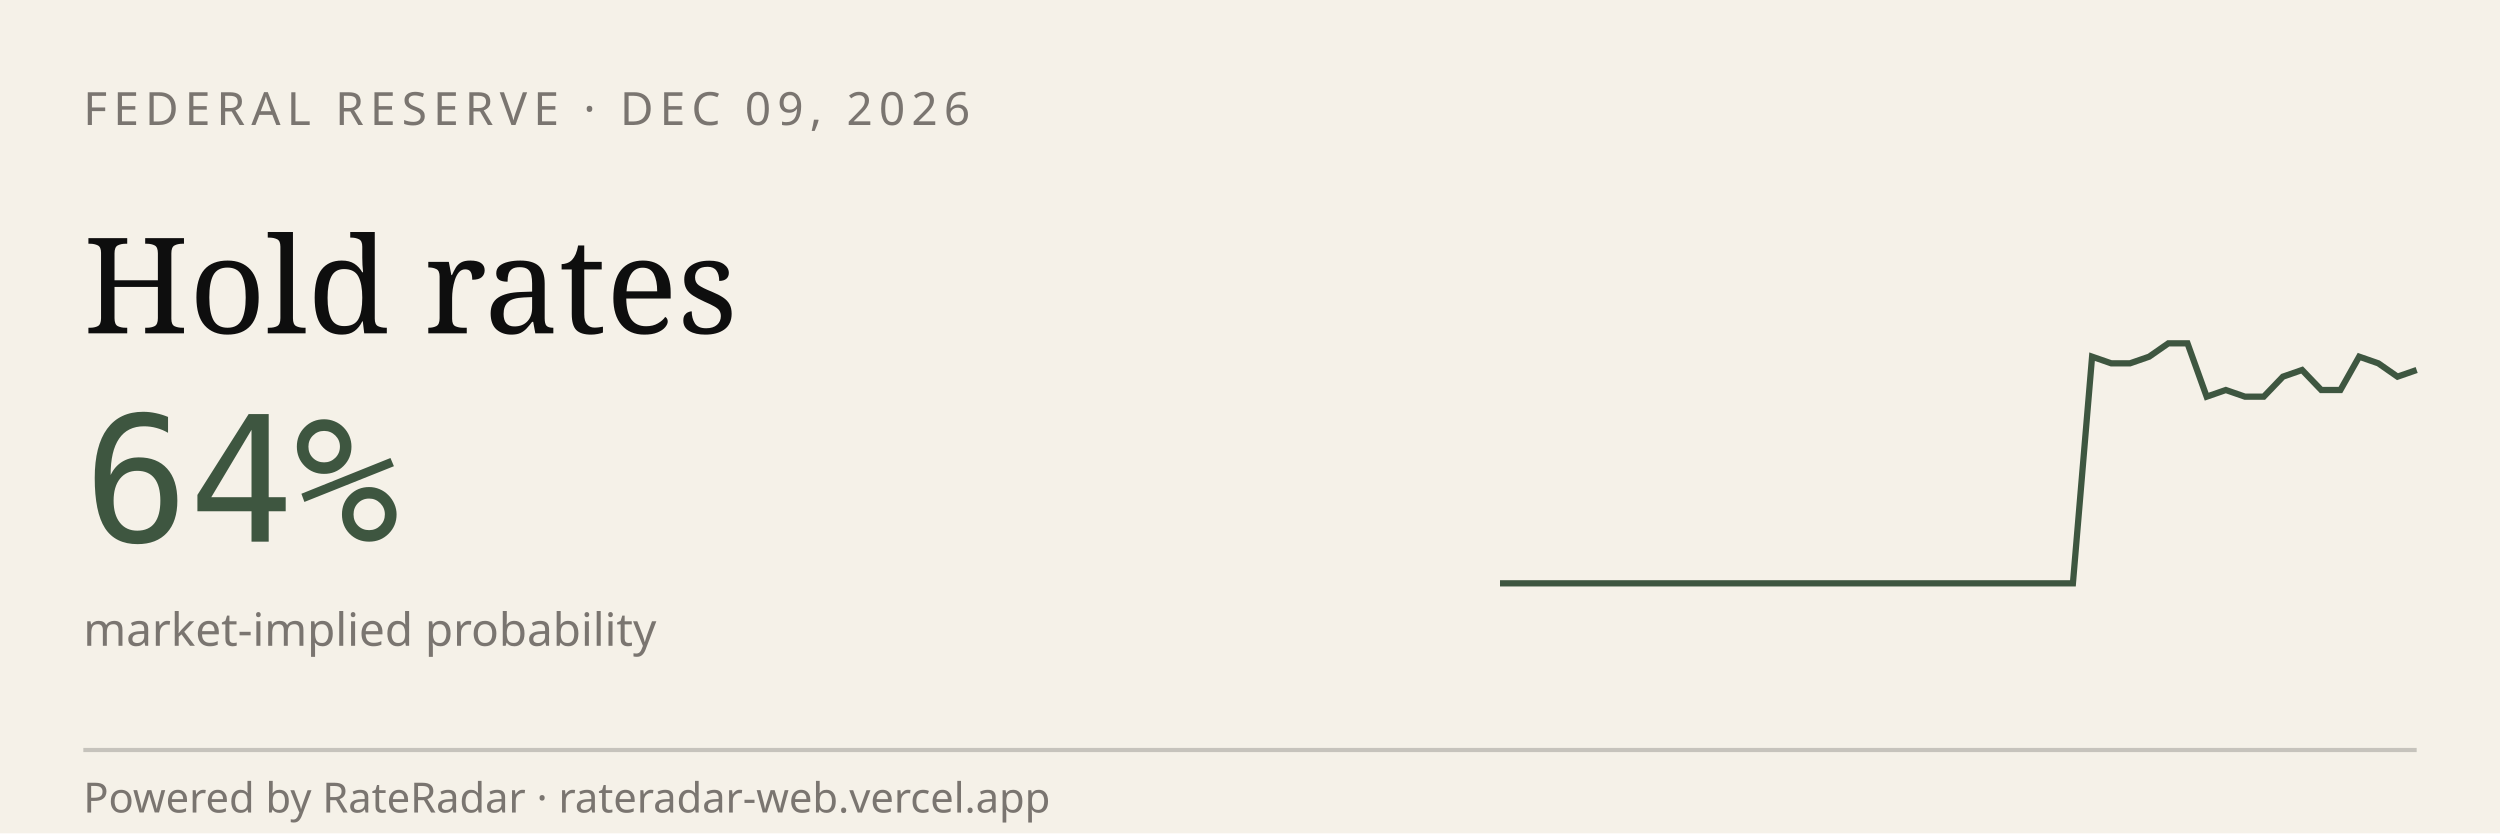
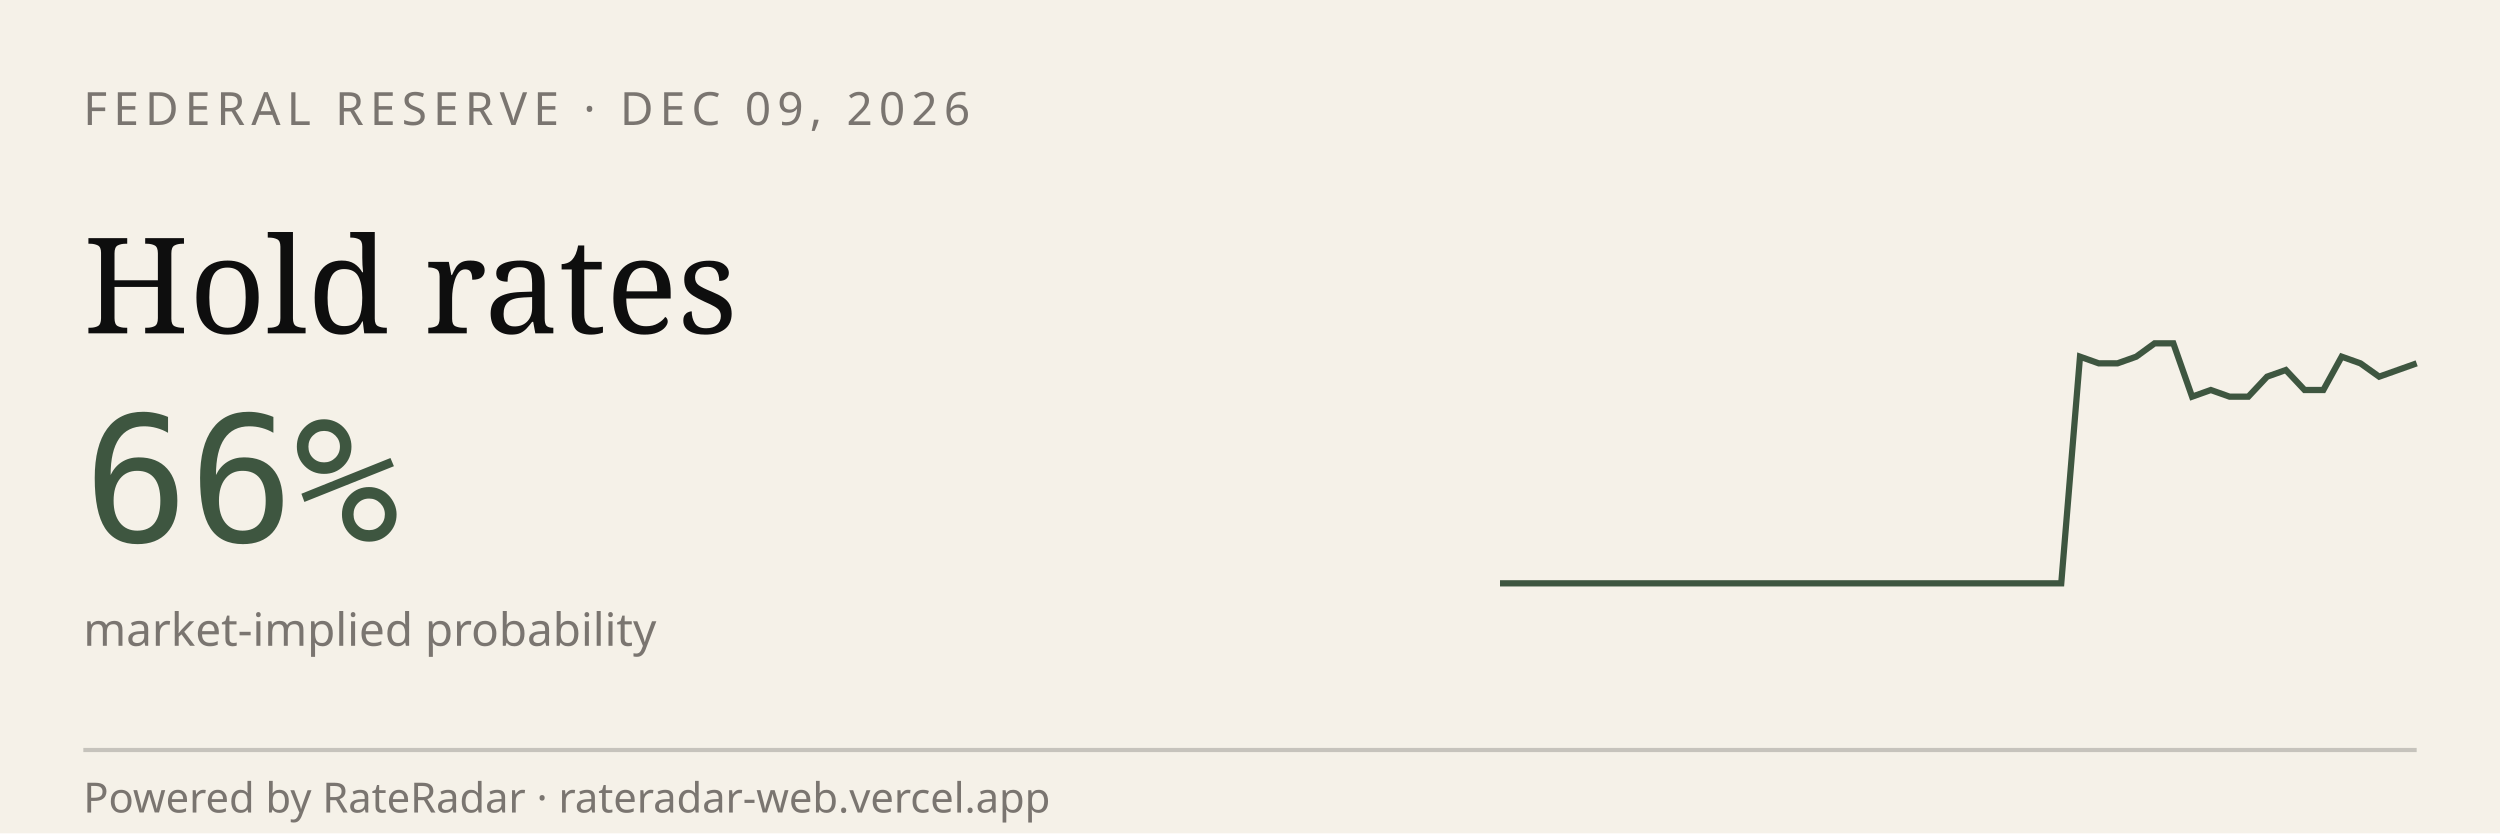
<svg xmlns="http://www.w3.org/2000/svg" viewBox="0 0 600 200" width="600" height="200" role="img" aria-label="RateRadar live odds for FED 2026-12-09">
  <rect width="600" height="200" fill="#F5F1E8" />
  <text x="20" y="30" font-family="sans-serif" font-size="11" letter-spacing="1.5" fill="#7A7570">FEDERAL RESERVE · DEC 09, 2026</text>
  <text x="20" y="80" font-family="Georgia, serif" font-size="32" fill="#0E0E0E">Hold rates</text>
-   <text x="20" y="130" font-family="monospace" font-size="42" fill="#3E5640">64%</text>
+   <text x="20" y="130" font-family="monospace" font-size="42" fill="#3E5640">66%</text>
  <text x="20" y="155" font-family="sans-serif" font-size="11" fill="#7A7570">market-implied probability</text>
-   <path d="M 360.0,140.0 L 364.6,140.0 L 369.2,140.0 L 373.8,140.0 L 378.3,140.0 L 382.9,140.0 L 387.5,140.0 L 392.1,140.0 L 396.7,140.0 L 401.2,140.0 L 405.8,140.0 L 410.4,140.0 L 415.0,140.0 L 419.6,140.0 L 424.2,140.0 L 428.8,140.0 L 433.3,140.0 L 437.9,140.0 L 442.5,140.0 L 447.1,140.0 L 451.7,140.0 L 456.2,140.0 L 460.8,140.0 L 465.4,140.0 L 470.0,140.0 L 474.6,140.0 L 479.2,140.0 L 483.8,140.0 L 488.3,140.0 L 492.9,140.0 L 497.5,140.0 L 502.1,85.6 L 506.7,87.2 L 511.2,87.2 L 515.8,85.6 L 520.4,82.4 L 525.0,82.4 L 529.6,95.2 L 534.2,93.6 L 538.8,95.2 L 543.3,95.2 L 547.9,90.4 L 552.5,88.8 L 557.1,93.6 L 561.7,93.6 L 566.2,85.6 L 570.8,87.2 L 575.4,90.4 L 580.0,88.8" stroke="#3E5640" stroke-width="1.5" fill="none" />
+   <path d="M 360.0,140.0 L 364.5,140.0 L 369.0,140.0 L 373.5,140.0 L 378.0,140.0 L 382.4,140.0 L 386.9,140.0 L 391.4,140.0 L 395.9,140.0 L 400.4,140.0 L 404.9,140.0 L 409.4,140.0 L 413.9,140.0 L 418.4,140.0 L 422.9,140.0 L 427.3,140.0 L 431.8,140.0 L 436.3,140.0 L 440.8,140.0 L 445.3,140.0 L 449.8,140.0 L 454.3,140.0 L 458.8,140.0 L 463.3,140.0 L 467.8,140.0 L 472.2,140.0 L 476.7,140.0 L 481.2,140.0 L 485.7,140.0 L 490.2,140.0 L 494.7,140.0 L 499.2,85.6 L 503.7,87.2 L 508.2,87.2 L 512.7,85.6 L 517.1,82.4 L 521.6,82.4 L 526.1,95.2 L 530.6,93.6 L 535.1,95.2 L 539.6,95.2 L 544.1,90.4 L 548.6,88.8 L 553.1,93.6 L 557.6,93.6 L 562.0,85.6 L 566.5,87.2 L 571.0,90.4 L 575.5,88.8 L 580.0,87.2" stroke="#3E5640" stroke-width="1.5" fill="none" />
  <line x1="20" y1="180" x2="580" y2="180" stroke="#0E0E0E33" />
  <text x="20" y="195" font-family="sans-serif" font-size="10" fill="#7A7570">Powered by RateRadar · rateradar-web.vercel.app</text>
</svg>
